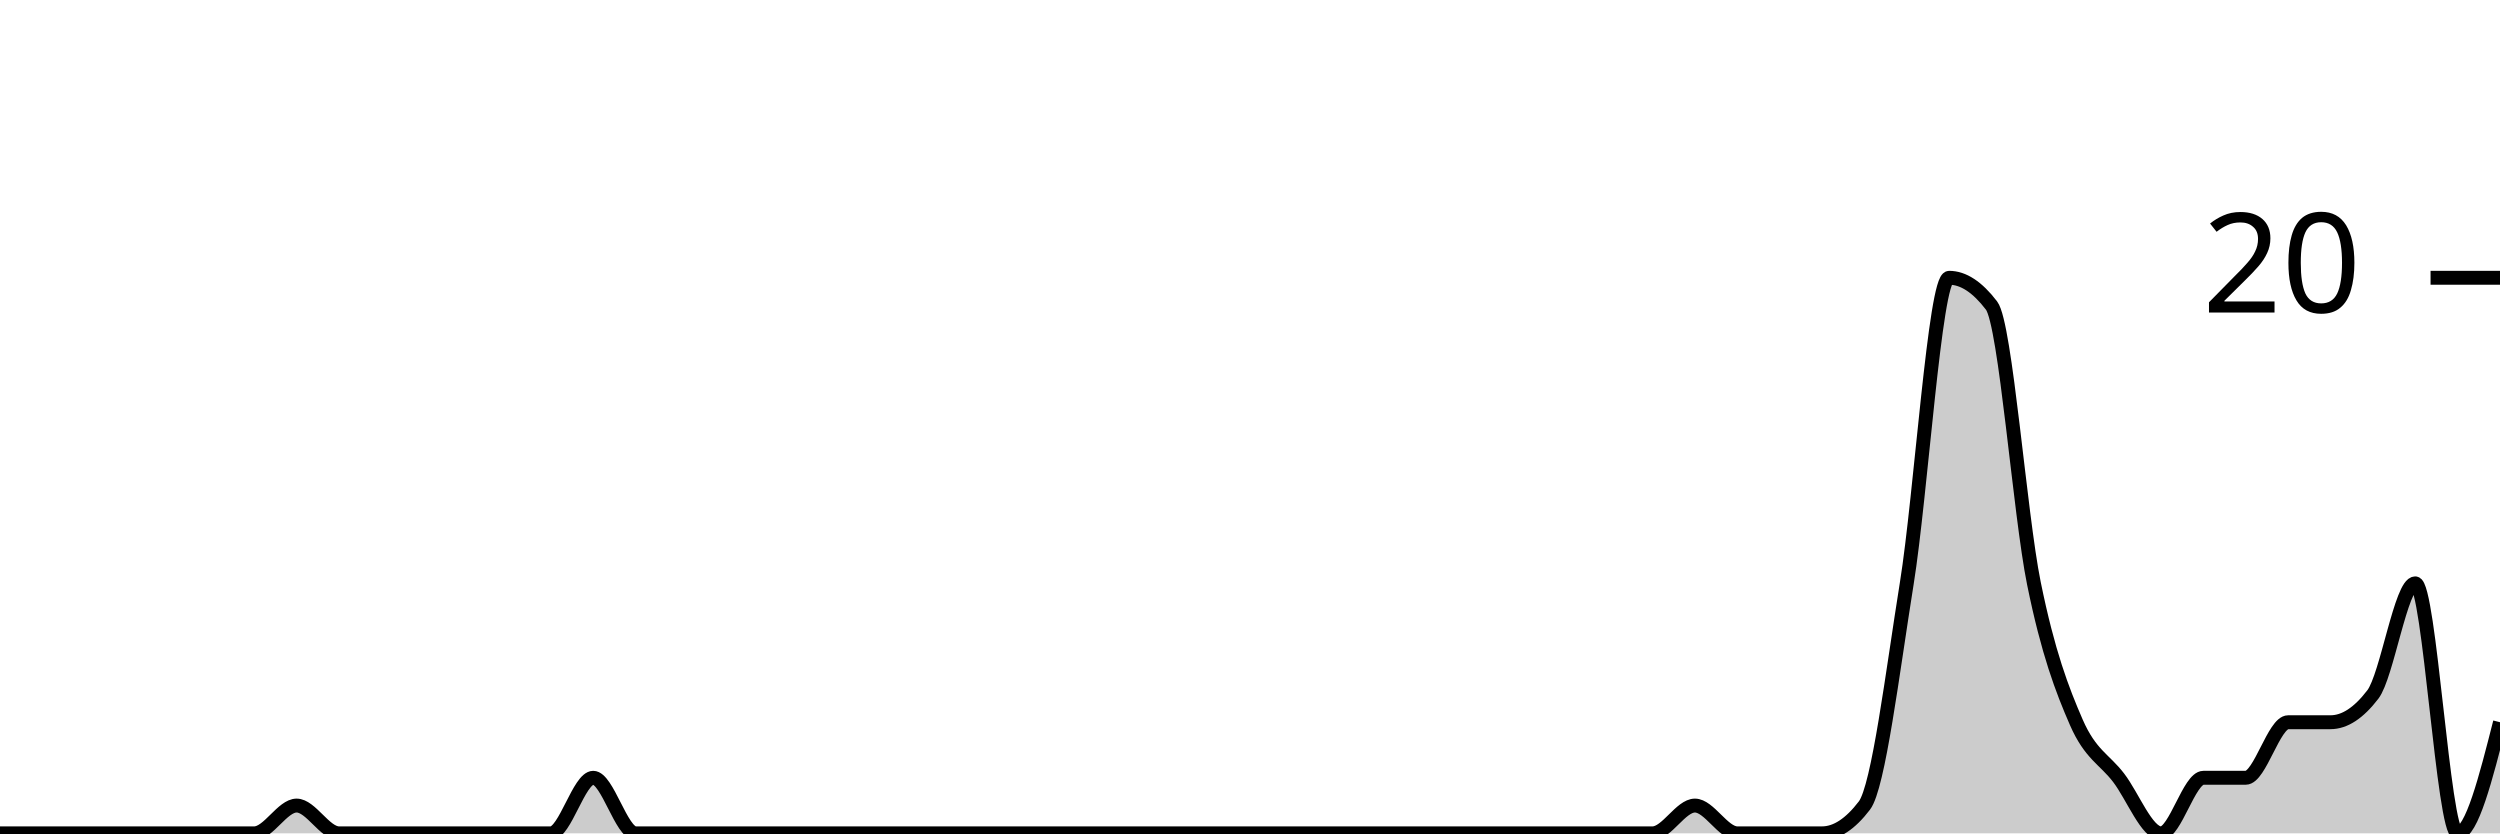
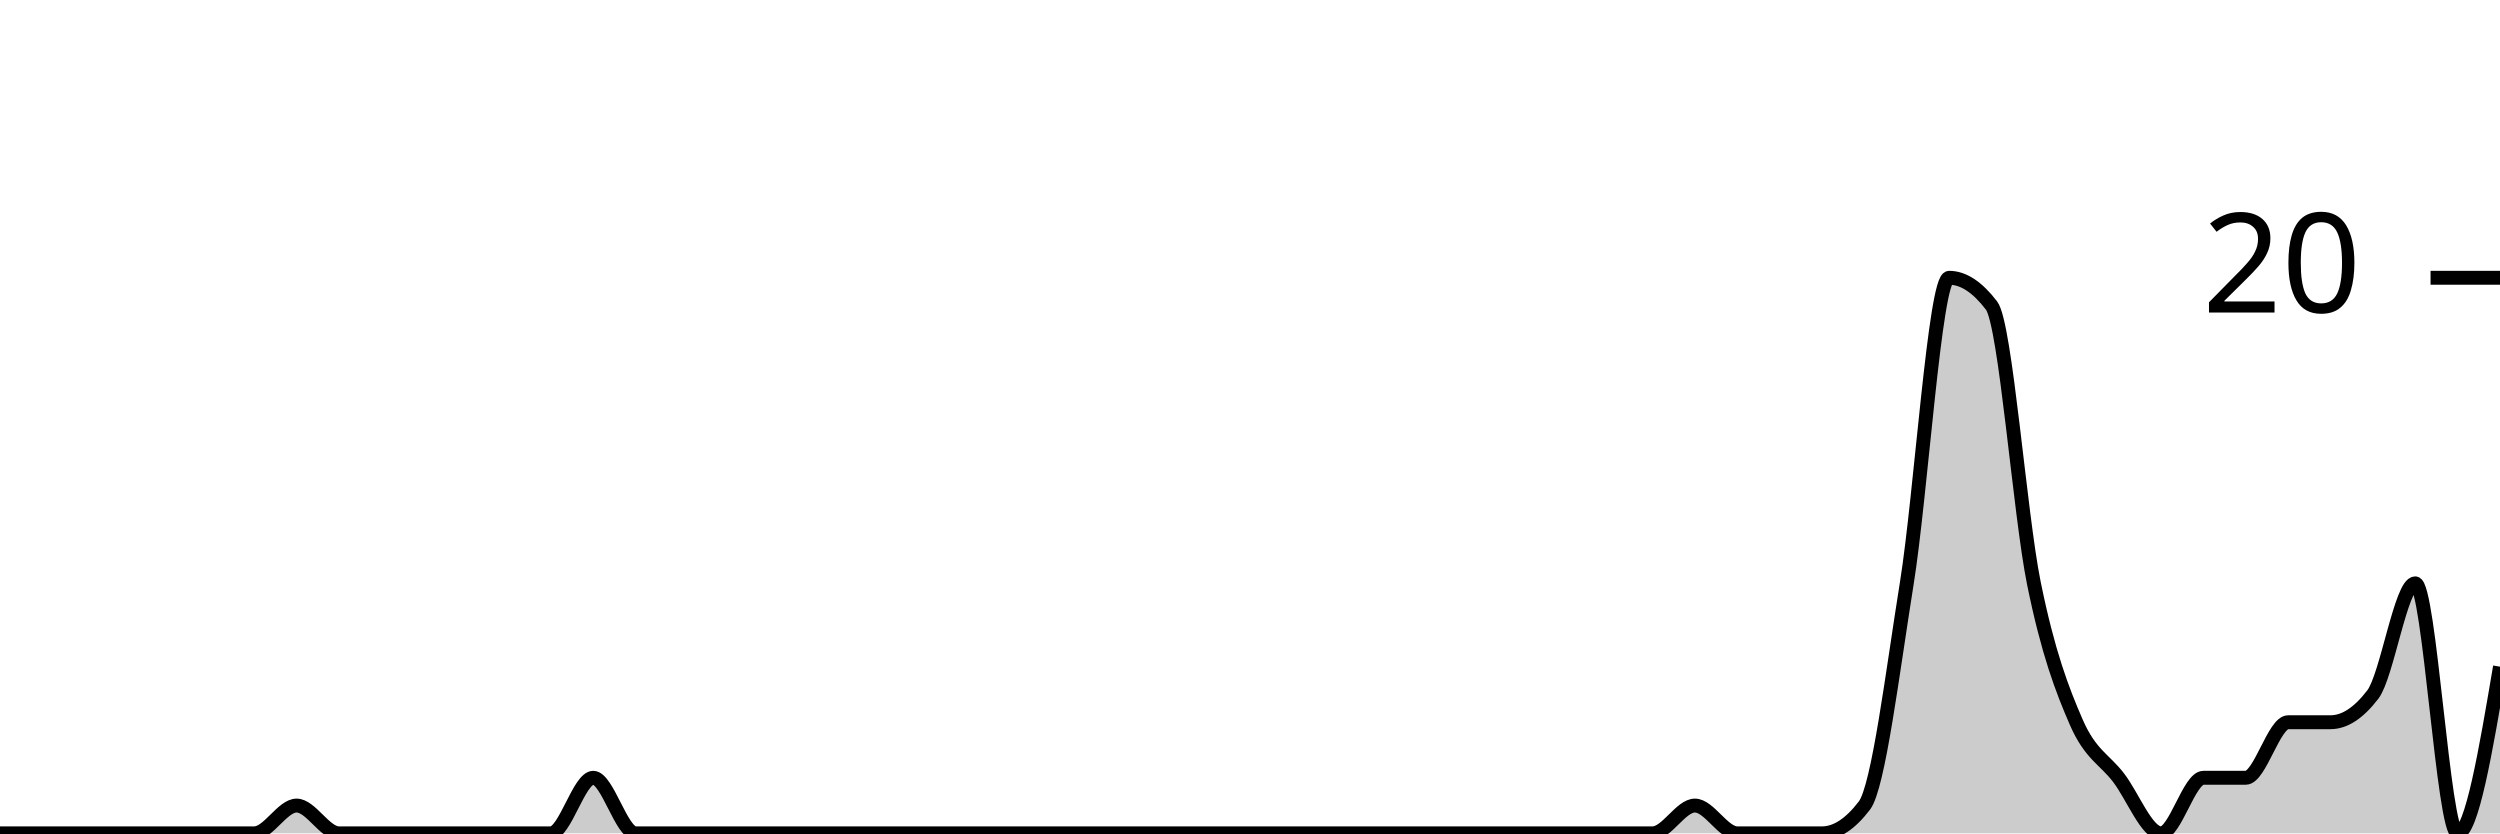
<svg xmlns="http://www.w3.org/2000/svg" viewBox="0 0 180 60">
  <g transform="translate(0,20)">
-     <path class="area" fill="rgba(0, 0, 0, 0.2)" d="M0,40C1.017,40,2.034,40,3.051,40C4.068,40,5.085,40,6.102,40C7.119,40,8.136,40,9.153,40C10.169,40,11.186,40,12.203,40C13.22,40,14.237,40,15.254,40C16.271,40,17.288,40,18.305,40C19.322,40,20.339,38,21.356,38C22.373,38,23.39,40,24.407,40C25.424,40,26.441,40,27.458,40C28.475,40,29.492,40,30.508,40C31.525,40,32.542,40,33.559,40C34.576,40,35.593,40,36.61,40C37.627,40,38.644,40,39.661,40C40.678,40,41.695,36,42.712,36C43.729,36,44.746,40,45.763,40C46.78,40,47.797,40,48.814,40C49.831,40,50.847,40,51.864,40C52.881,40,53.898,40,54.915,40C55.932,40,56.949,40,57.966,40C58.983,40,60,40,61.017,40C62.034,40,63.051,40,64.068,40C65.085,40,66.102,40,67.119,40C68.136,40,69.153,40,70.169,40C71.186,40,72.203,40,73.22,40C74.237,40,75.254,40,76.271,40C77.288,40,78.305,40,79.322,40C80.339,40,81.356,40,82.373,40C83.39,40,84.407,40,85.424,40C86.441,40,87.458,40,88.475,40C89.492,40,90.508,40,91.525,40C92.542,40,93.559,40,94.576,40C95.593,40,96.61,40,97.627,40C98.644,40,99.661,40,100.678,40C101.695,40,102.712,40,103.729,40C104.746,40,105.763,40,106.78,40C107.797,40,108.814,40,109.831,40C110.847,40,111.864,40,112.881,40C113.898,40,114.915,40,115.932,40C116.949,40,117.966,40,118.983,40C120,40,121.017,38,122.034,38C123.051,38,124.068,40,125.085,40C126.102,40,127.119,40,128.136,40C129.153,40,130.169,40,131.186,40C132.203,40,133.22,39.333,134.237,38C135.254,36.667,136.271,28.333,137.288,22C138.305,15.667,139.322,0,140.339,0C141.356,0,142.373,0.667,143.39,2C144.407,3.333,145.424,17,146.441,22C147.458,27,148.475,29.667,149.492,32C150.508,34.333,151.525,34.667,152.542,36C153.559,37.333,154.576,40,155.593,40C156.61,40,157.627,36,158.644,36C159.661,36,160.678,36,161.695,36C162.712,36,163.729,32,164.746,32C165.763,32,166.78,32,167.797,32C168.814,32,169.831,31.333,170.847,30C171.864,28.667,172.881,22,173.898,22C174.915,22,175.932,40,176.949,40C177.966,40,178.983,36,180,32L180,40C178.983,40,177.966,40,176.949,40C175.932,40,174.915,40,173.898,40C172.881,40,171.864,40,170.847,40C169.831,40,168.814,40,167.797,40C166.78,40,165.763,40,164.746,40C163.729,40,162.712,40,161.695,40C160.678,40,159.661,40,158.644,40C157.627,40,156.61,40,155.593,40C154.576,40,153.559,40,152.542,40C151.525,40,150.508,40,149.492,40C148.475,40,147.458,40,146.441,40C145.424,40,144.407,40,143.39,40C142.373,40,141.356,40,140.339,40C139.322,40,138.305,40,137.288,40C136.271,40,135.254,40,134.237,40C133.22,40,132.203,40,131.186,40C130.169,40,129.153,40,128.136,40C127.119,40,126.102,40,125.085,40C124.068,40,123.051,40,122.034,40C121.017,40,120,40,118.983,40C117.966,40,116.949,40,115.932,40C114.915,40,113.898,40,112.881,40C111.864,40,110.847,40,109.831,40C108.814,40,107.797,40,106.78,40C105.763,40,104.746,40,103.729,40C102.712,40,101.695,40,100.678,40C99.661,40,98.644,40,97.627,40C96.61,40,95.593,40,94.576,40C93.559,40,92.542,40,91.525,40C90.508,40,89.492,40,88.475,40C87.458,40,86.441,40,85.424,40C84.407,40,83.39,40,82.373,40C81.356,40,80.339,40,79.322,40C78.305,40,77.288,40,76.271,40C75.254,40,74.237,40,73.22,40C72.203,40,71.186,40,70.169,40C69.153,40,68.136,40,67.119,40C66.102,40,65.085,40,64.068,40C63.051,40,62.034,40,61.017,40C60,40,58.983,40,57.966,40C56.949,40,55.932,40,54.915,40C53.898,40,52.881,40,51.864,40C50.847,40,49.831,40,48.814,40C47.797,40,46.78,40,45.763,40C44.746,40,43.729,40,42.712,40C41.695,40,40.678,40,39.661,40C38.644,40,37.627,40,36.61,40C35.593,40,34.576,40,33.559,40C32.542,40,31.525,40,30.508,40C29.492,40,28.475,40,27.458,40C26.441,40,25.424,40,24.407,40C23.39,40,22.373,40,21.356,40C20.339,40,19.322,40,18.305,40C17.288,40,16.271,40,15.254,40C14.237,40,13.22,40,12.203,40C11.186,40,10.169,40,9.153,40C8.136,40,7.119,40,6.102,40C5.085,40,4.068,40,3.051,40C2.034,40,1.017,40,0,40Z" />
-     <path class="line" stroke="black" fill="none" d="M0,40C1.017,40,2.034,40,3.051,40C4.068,40,5.085,40,6.102,40C7.119,40,8.136,40,9.153,40C10.169,40,11.186,40,12.203,40C13.22,40,14.237,40,15.254,40C16.271,40,17.288,40,18.305,40C19.322,40,20.339,38,21.356,38C22.373,38,23.39,40,24.407,40C25.424,40,26.441,40,27.458,40C28.475,40,29.492,40,30.508,40C31.525,40,32.542,40,33.559,40C34.576,40,35.593,40,36.61,40C37.627,40,38.644,40,39.661,40C40.678,40,41.695,36,42.712,36C43.729,36,44.746,40,45.763,40C46.78,40,47.797,40,48.814,40C49.831,40,50.847,40,51.864,40C52.881,40,53.898,40,54.915,40C55.932,40,56.949,40,57.966,40C58.983,40,60,40,61.017,40C62.034,40,63.051,40,64.068,40C65.085,40,66.102,40,67.119,40C68.136,40,69.153,40,70.169,40C71.186,40,72.203,40,73.22,40C74.237,40,75.254,40,76.271,40C77.288,40,78.305,40,79.322,40C80.339,40,81.356,40,82.373,40C83.39,40,84.407,40,85.424,40C86.441,40,87.458,40,88.475,40C89.492,40,90.508,40,91.525,40C92.542,40,93.559,40,94.576,40C95.593,40,96.61,40,97.627,40C98.644,40,99.661,40,100.678,40C101.695,40,102.712,40,103.729,40C104.746,40,105.763,40,106.78,40C107.797,40,108.814,40,109.831,40C110.847,40,111.864,40,112.881,40C113.898,40,114.915,40,115.932,40C116.949,40,117.966,40,118.983,40C120,40,121.017,38,122.034,38C123.051,38,124.068,40,125.085,40C126.102,40,127.119,40,128.136,40C129.153,40,130.169,40,131.186,40C132.203,40,133.22,39.333,134.237,38C135.254,36.667,136.271,28.333,137.288,22C138.305,15.667,139.322,0,140.339,0C141.356,0,142.373,0.667,143.39,2C144.407,3.333,145.424,17,146.441,22C147.458,27,148.475,29.667,149.492,32C150.508,34.333,151.525,34.667,152.542,36C153.559,37.333,154.576,40,155.593,40C156.61,40,157.627,36,158.644,36C159.661,36,160.678,36,161.695,36C162.712,36,163.729,32,164.746,32C165.763,32,166.78,32,167.797,32C168.814,32,169.831,31.333,170.847,30C171.864,28.667,172.881,22,173.898,22C174.915,22,175.932,40,176.949,40C177.966,40,178.983,36,180,32" />
+     <path class="area" fill="rgba(0, 0, 0, 0.2)" d="M0,40C1.017,40,2.034,40,3.051,40C4.068,40,5.085,40,6.102,40C7.119,40,8.136,40,9.153,40C10.169,40,11.186,40,12.203,40C13.22,40,14.237,40,15.254,40C16.271,40,17.288,40,18.305,40C19.322,40,20.339,38,21.356,38C22.373,38,23.39,40,24.407,40C25.424,40,26.441,40,27.458,40C28.475,40,29.492,40,30.508,40C31.525,40,32.542,40,33.559,40C34.576,40,35.593,40,36.61,40C37.627,40,38.644,40,39.661,40C40.678,40,41.695,36,42.712,36C43.729,36,44.746,40,45.763,40C46.78,40,47.797,40,48.814,40C49.831,40,50.847,40,51.864,40C52.881,40,53.898,40,54.915,40C55.932,40,56.949,40,57.966,40C58.983,40,60,40,61.017,40C62.034,40,63.051,40,64.068,40C65.085,40,66.102,40,67.119,40C68.136,40,69.153,40,70.169,40C71.186,40,72.203,40,73.22,40C74.237,40,75.254,40,76.271,40C77.288,40,78.305,40,79.322,40C80.339,40,81.356,40,82.373,40C83.39,40,84.407,40,85.424,40C86.441,40,87.458,40,88.475,40C89.492,40,90.508,40,91.525,40C92.542,40,93.559,40,94.576,40C95.593,40,96.61,40,97.627,40C98.644,40,99.661,40,100.678,40C101.695,40,102.712,40,103.729,40C104.746,40,105.763,40,106.78,40C107.797,40,108.814,40,109.831,40C110.847,40,111.864,40,112.881,40C113.898,40,114.915,40,115.932,40C116.949,40,117.966,40,118.983,40C120,40,121.017,38,122.034,38C123.051,38,124.068,40,125.085,40C126.102,40,127.119,40,128.136,40C129.153,40,130.169,40,131.186,40C132.203,40,133.22,39.333,134.237,38C135.254,36.667,136.271,28.333,137.288,22C138.305,15.667,139.322,0,140.339,0C141.356,0,142.373,0.667,143.39,2C144.407,3.333,145.424,17,146.441,22C147.458,27,148.475,29.667,149.492,32C150.508,34.333,151.525,34.667,152.542,36C153.559,37.333,154.576,40,155.593,40C156.61,40,157.627,36,158.644,36C159.661,36,160.678,36,161.695,36C162.712,36,163.729,32,164.746,32C165.763,32,166.78,32,167.797,32C168.814,32,169.831,31.333,170.847,30C171.864,28.667,172.881,22,173.898,22C174.915,22,175.932,40,176.949,40C177.966,40,178.983,34,180,28L180,40C178.983,40,177.966,40,176.949,40C175.932,40,174.915,40,173.898,40C172.881,40,171.864,40,170.847,40C169.831,40,168.814,40,167.797,40C166.78,40,165.763,40,164.746,40C163.729,40,162.712,40,161.695,40C160.678,40,159.661,40,158.644,40C157.627,40,156.61,40,155.593,40C154.576,40,153.559,40,152.542,40C151.525,40,150.508,40,149.492,40C148.475,40,147.458,40,146.441,40C145.424,40,144.407,40,143.39,40C142.373,40,141.356,40,140.339,40C139.322,40,138.305,40,137.288,40C136.271,40,135.254,40,134.237,40C133.22,40,132.203,40,131.186,40C130.169,40,129.153,40,128.136,40C127.119,40,126.102,40,125.085,40C124.068,40,123.051,40,122.034,40C121.017,40,120,40,118.983,40C117.966,40,116.949,40,115.932,40C114.915,40,113.898,40,112.881,40C111.864,40,110.847,40,109.831,40C108.814,40,107.797,40,106.78,40C105.763,40,104.746,40,103.729,40C102.712,40,101.695,40,100.678,40C99.661,40,98.644,40,97.627,40C96.61,40,95.593,40,94.576,40C93.559,40,92.542,40,91.525,40C90.508,40,89.492,40,88.475,40C87.458,40,86.441,40,85.424,40C84.407,40,83.39,40,82.373,40C81.356,40,80.339,40,79.322,40C78.305,40,77.288,40,76.271,40C75.254,40,74.237,40,73.22,40C72.203,40,71.186,40,70.169,40C69.153,40,68.136,40,67.119,40C66.102,40,65.085,40,64.068,40C63.051,40,62.034,40,61.017,40C60,40,58.983,40,57.966,40C56.949,40,55.932,40,54.915,40C53.898,40,52.881,40,51.864,40C50.847,40,49.831,40,48.814,40C47.797,40,46.78,40,45.763,40C44.746,40,43.729,40,42.712,40C41.695,40,40.678,40,39.661,40C38.644,40,37.627,40,36.61,40C35.593,40,34.576,40,33.559,40C32.542,40,31.525,40,30.508,40C29.492,40,28.475,40,27.458,40C26.441,40,25.424,40,24.407,40C23.39,40,22.373,40,21.356,40C20.339,40,19.322,40,18.305,40C17.288,40,16.271,40,15.254,40C14.237,40,13.22,40,12.203,40C11.186,40,10.169,40,9.153,40C8.136,40,7.119,40,6.102,40C5.085,40,4.068,40,3.051,40C2.034,40,1.017,40,0,40Z" />
+     <path class="line" stroke="black" fill="none" d="M0,40C1.017,40,2.034,40,3.051,40C4.068,40,5.085,40,6.102,40C7.119,40,8.136,40,9.153,40C10.169,40,11.186,40,12.203,40C13.22,40,14.237,40,15.254,40C16.271,40,17.288,40,18.305,40C19.322,40,20.339,38,21.356,38C22.373,38,23.39,40,24.407,40C25.424,40,26.441,40,27.458,40C28.475,40,29.492,40,30.508,40C31.525,40,32.542,40,33.559,40C34.576,40,35.593,40,36.61,40C37.627,40,38.644,40,39.661,40C40.678,40,41.695,36,42.712,36C43.729,36,44.746,40,45.763,40C46.78,40,47.797,40,48.814,40C49.831,40,50.847,40,51.864,40C52.881,40,53.898,40,54.915,40C55.932,40,56.949,40,57.966,40C58.983,40,60,40,61.017,40C62.034,40,63.051,40,64.068,40C65.085,40,66.102,40,67.119,40C68.136,40,69.153,40,70.169,40C71.186,40,72.203,40,73.22,40C74.237,40,75.254,40,76.271,40C77.288,40,78.305,40,79.322,40C80.339,40,81.356,40,82.373,40C83.39,40,84.407,40,85.424,40C86.441,40,87.458,40,88.475,40C89.492,40,90.508,40,91.525,40C92.542,40,93.559,40,94.576,40C95.593,40,96.61,40,97.627,40C98.644,40,99.661,40,100.678,40C101.695,40,102.712,40,103.729,40C104.746,40,105.763,40,106.78,40C107.797,40,108.814,40,109.831,40C110.847,40,111.864,40,112.881,40C113.898,40,114.915,40,115.932,40C116.949,40,117.966,40,118.983,40C120,40,121.017,38,122.034,38C123.051,38,124.068,40,125.085,40C126.102,40,127.119,40,128.136,40C129.153,40,130.169,40,131.186,40C132.203,40,133.22,39.333,134.237,38C135.254,36.667,136.271,28.333,137.288,22C138.305,15.667,139.322,0,140.339,0C141.356,0,142.373,0.667,143.39,2C144.407,3.333,145.424,17,146.441,22C147.458,27,148.475,29.667,149.492,32C150.508,34.333,151.525,34.667,152.542,36C153.559,37.333,154.576,40,155.593,40C156.61,40,157.627,36,158.644,36C159.661,36,160.678,36,161.695,36C162.712,36,163.729,32,164.746,32C165.763,32,166.78,32,167.797,32C168.814,32,169.831,31.333,170.847,30C171.864,28.667,172.881,22,173.898,22C174.915,22,175.932,40,176.949,40C177.966,40,178.983,34,180,28" />
    <path class="axis-ceiling" stroke-width="1" stroke="black" fill="none" d="M175,0L180,0" />
    <text class="axis-ceiling-label" font-family="sans-serif" text-anchor="end" font-size="10px" x="170" y="2.5">20</text>
  </g>
</svg>
